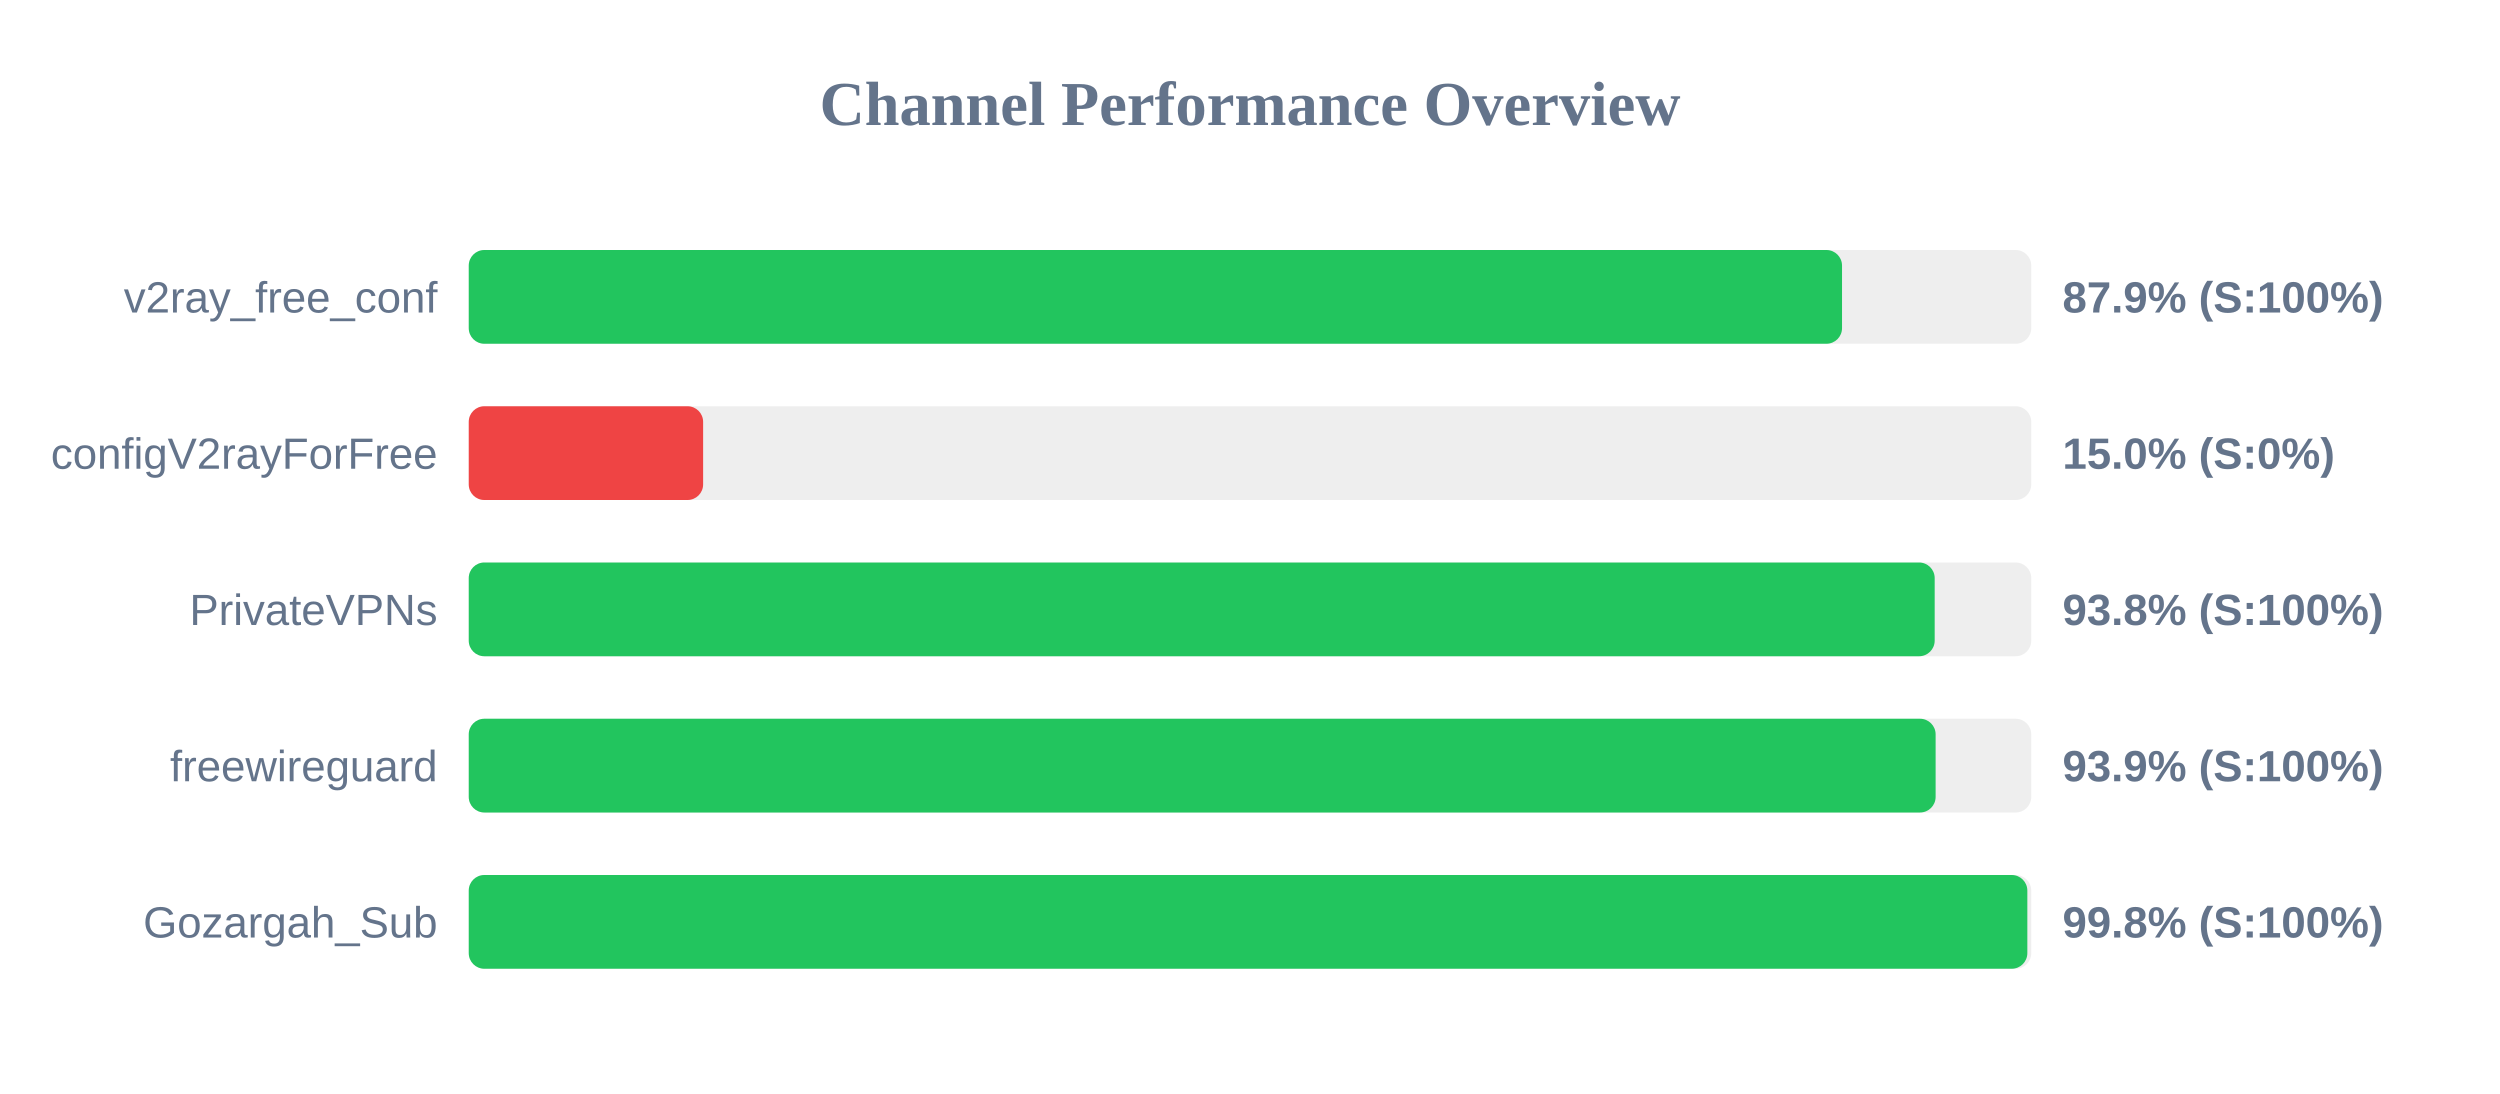
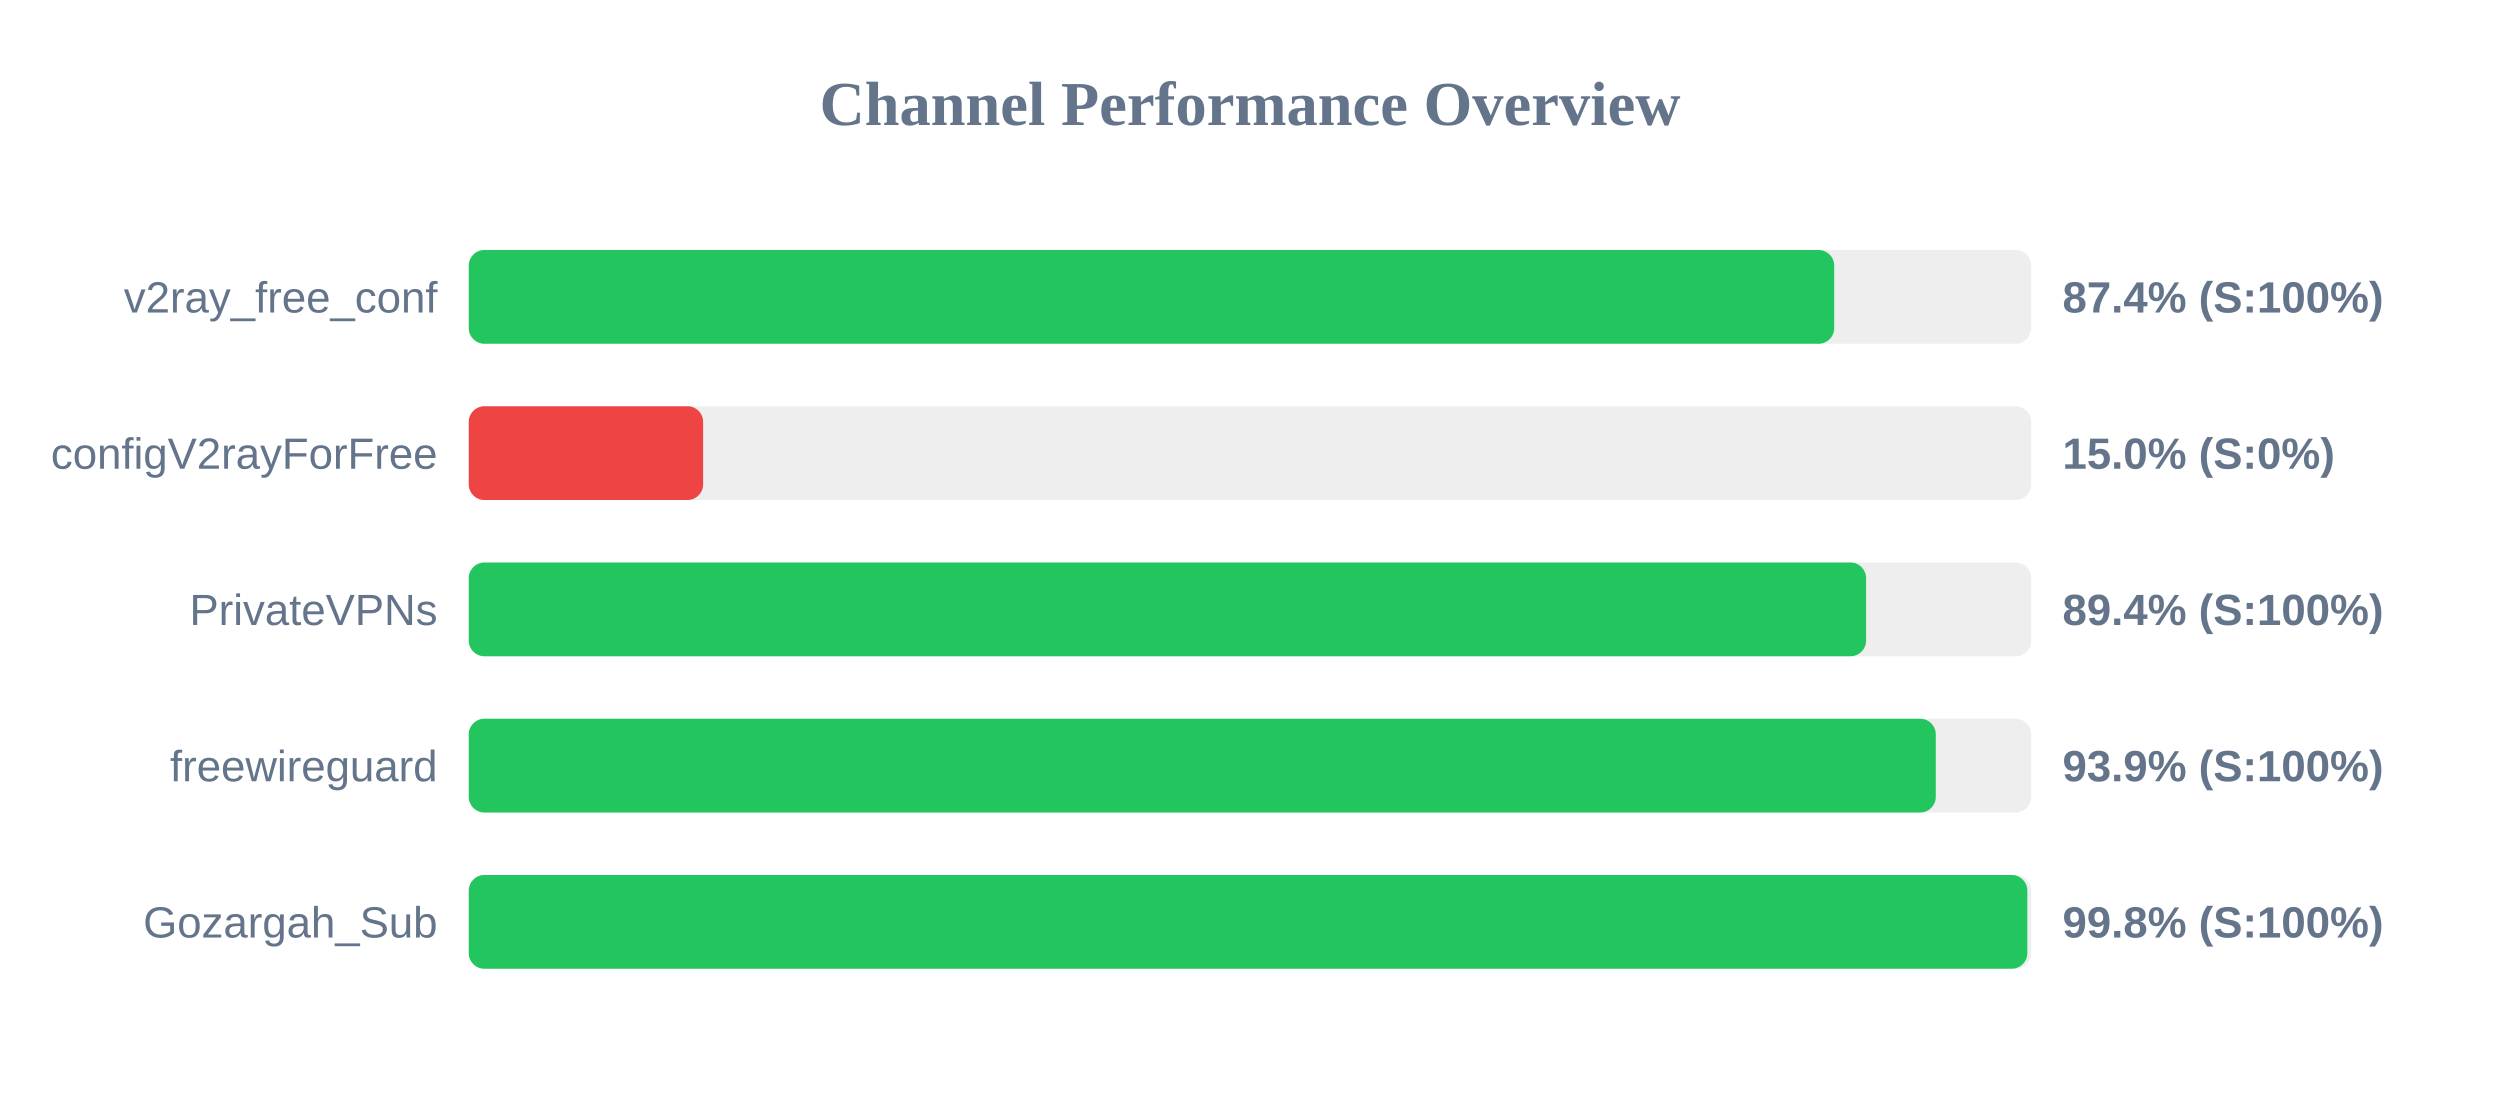
<svg xmlns="http://www.w3.org/2000/svg" width="800" height="350" version="1.1">
  <style>
        .row { font: 14px Arial; fill: #64748b; }
        .score { font: bold 14px Arial; fill: #64748b; }
    </style>
  <text x="400" y="40" text-anchor="middle" font-size="20px" font-weight="bold" fill="#64748b">Channel Performance Overview</text>
  <rect x="150" y="80" width="500" height="30" fill="#eee" rx="5" />
-   <rect x="150" y="80" width="439.45" height="30" fill="#22c55e" rx="5" />
+   <rect x="150" y="80" width="436.95" height="30" fill="#22c55e" rx="5" />
  <text x="140" y="100" text-anchor="end" class="row">v2ray_free_conf</text>
-   <text x="660" y="100" text-anchor="start" class="score">87.9% (S:100%)</text>
+   <text x="660" y="100" text-anchor="start" class="score">87.4% (S:100%)</text>
  <rect x="150" y="130" width="500" height="30" fill="#eee" rx="5" />
  <rect x="150" y="130" width="75.0" height="30" fill="#ef4444" rx="5" />
  <text x="140" y="150" text-anchor="end" class="row">configV2rayForFree</text>
  <text x="660" y="150" text-anchor="start" class="score">15.0% (S:0%)</text>
  <rect x="150" y="180" width="500" height="30" fill="#eee" rx="5" />
-   <rect x="150" y="180" width="469.1" height="30" fill="#22c55e" rx="5" />
+   <rect x="150" y="180" width="447.15" height="30" fill="#22c55e" rx="5" />
  <text x="140" y="200" text-anchor="end" class="row">PrivateVPNs</text>
-   <text x="660" y="200" text-anchor="start" class="score">93.8% (S:100%)</text>
+   <text x="660" y="200" text-anchor="start" class="score">89.4% (S:100%)</text>
  <rect x="150" y="230" width="500" height="30" fill="#eee" rx="5" />
-   <rect x="150" y="230" width="469.4" height="30" fill="#22c55e" rx="5" />
+   <rect x="150" y="230" width="469.45" height="30" fill="#22c55e" rx="5" />
  <text x="140" y="250" text-anchor="end" class="row">freewireguard</text>
  <text x="660" y="250" text-anchor="start" class="score">93.9% (S:100%)</text>
  <rect x="150" y="280" width="500" height="30" fill="#eee" rx="5" />
  <rect x="150" y="280" width="498.75" height="30" fill="#22c55e" rx="5" />
  <text x="140" y="300" text-anchor="end" class="row">Gozargah_Sub</text>
  <text x="660" y="300" text-anchor="start" class="score">99.8% (S:100%)</text>
</svg>
